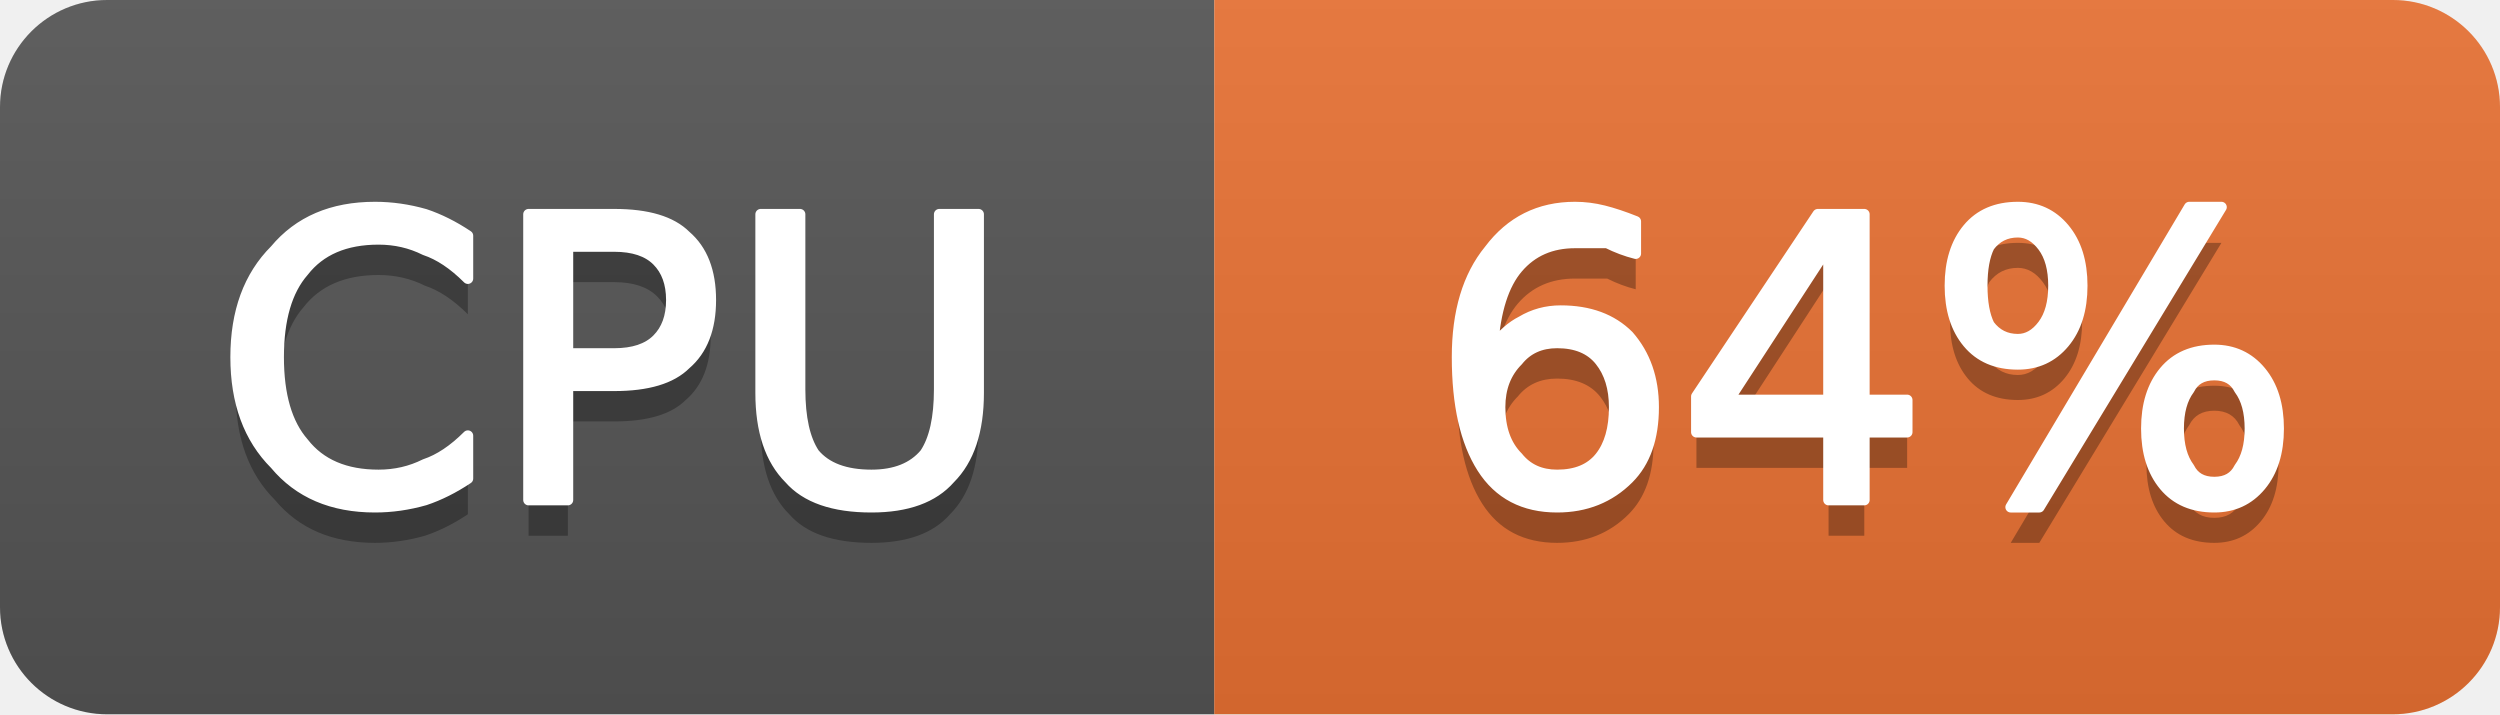
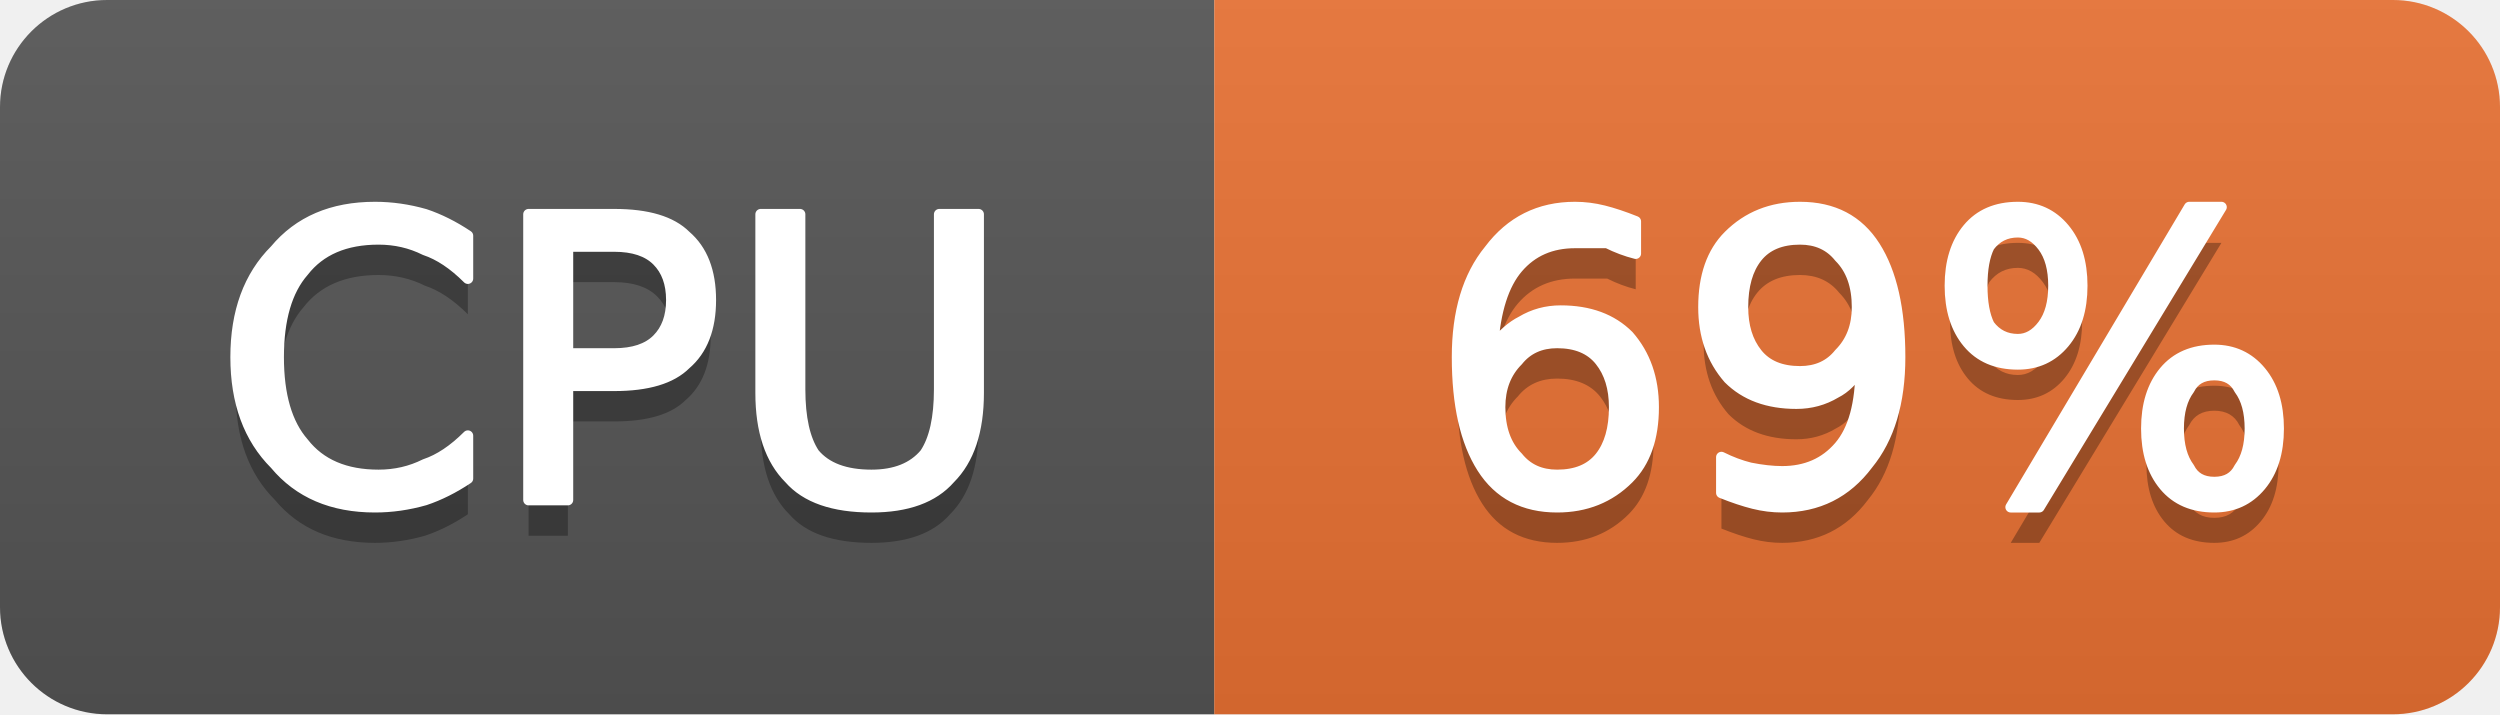
- <svg xmlns="http://www.w3.org/2000/svg" width="70" height="20" viewBox="0 0 70 20" role="img" aria-label="CPU: 64%">
+ <svg xmlns="http://www.w3.org/2000/svg" width="70" height="20" viewBox="0 0 70 20" role="img" aria-label="CPU: 69%">
  <linearGradient id="g-cluster_cpu_usage" x2="0" y2="100%">
    <stop offset="0" stop-color="#bbb" stop-opacity=".1" />
    <stop offset="1" stop-opacity=".1" />
  </linearGradient>
  <clipPath id="r-cluster_cpu_usage">
    <rect width="70" height="20" rx="3" fill="#fff" />
  </clipPath>
  <g clip-path="url(#r-cluster_cpu_usage)">
    <rect width="34" height="20" fill="#555" />
    <rect x="34" width="36" height="20" fill="#ea7233" />
    <rect width="70" height="20" fill="url(#g-cluster_cpu_usage)" />
    <path transform="translate(0 1)" fill="#010101" fill-opacity=".3" d="M13.1 6.6L13.1 7.8Q12.5 7.2 11.9 7.0Q11.3 6.7 10.6 6.7Q9.2 6.7 8.5 7.6Q7.8 8.4 7.8 10.0Q7.8 11.6 8.5 12.4Q9.2 13.3 10.6 13.3Q11.3 13.3 11.9 13.0Q12.5 12.8 13.1 12.2L13.1 13.4Q12.5 13.8 11.9 14.0Q11.2 14.2 10.5 14.2Q8.7 14.2 7.7 13.0Q6.6 11.9 6.6 10.0Q6.6 8.1 7.7 7.0Q8.7 5.8 10.5 5.8Q11.2 5.8 11.9 6.0Q12.5 6.2 13.1 6.6ZM15.9 6.9L15.9 9.9L17.2 9.9Q18.0 9.9 18.4 9.5Q18.8 9.1 18.8 8.4Q18.8 7.7 18.4 7.3Q18.0 6.9 17.2 6.9L15.9 6.9ZM14.8 6.0L17.2 6.0Q18.6 6.0 19.2 6.6Q19.9 7.2 19.9 8.4Q19.9 9.6 19.2 10.2Q18.6 10.8 17.2 10.8L15.9 10.8L15.9 14.0L14.8 14.0L14.8 6.0ZM21.3 6.0L22.4 6.0L22.4 10.9Q22.4 12.1 22.8 12.7Q23.3 13.3 24.4 13.3Q25.4 13.3 25.9 12.7Q26.3 12.1 26.3 10.9L26.3 6.0L27.4 6.0L27.4 11.0Q27.4 12.6 26.6 13.4Q25.9 14.2 24.4 14.2Q22.8 14.2 22.1 13.4Q21.3 12.6 21.3 11.0L21.3 6.0Z" />
    <path fill="#fff" stroke="#fff" stroke-width="0.3" stroke-linejoin="round" d="M13.1 6.6L13.1 7.8Q12.5 7.2 11.9 7.0Q11.3 6.7 10.6 6.7Q9.2 6.7 8.5 7.6Q7.8 8.4 7.8 10.0Q7.8 11.6 8.5 12.4Q9.2 13.3 10.6 13.3Q11.3 13.3 11.9 13.0Q12.5 12.8 13.1 12.2L13.1 13.4Q12.5 13.8 11.9 14.0Q11.2 14.2 10.5 14.2Q8.7 14.2 7.7 13.0Q6.6 11.9 6.6 10.0Q6.6 8.1 7.7 7.0Q8.7 5.8 10.5 5.8Q11.2 5.8 11.9 6.0Q12.5 6.2 13.1 6.6ZM15.9 6.9L15.9 9.9L17.2 9.9Q18.0 9.9 18.4 9.5Q18.8 9.1 18.8 8.4Q18.8 7.7 18.4 7.3Q18.0 6.9 17.2 6.9L15.9 6.9ZM14.8 6.0L17.2 6.0Q18.6 6.0 19.2 6.6Q19.9 7.2 19.9 8.4Q19.9 9.6 19.2 10.2Q18.6 10.8 17.2 10.8L15.9 10.8L15.9 14.0L14.8 14.0L14.8 6.0ZM21.3 6.0L22.4 6.0L22.4 10.9Q22.4 12.1 22.8 12.7Q23.3 13.3 24.4 13.3Q25.4 13.3 25.9 12.7Q26.3 12.1 26.3 10.9L26.3 6.0L27.4 6.0L27.4 11.0Q27.4 12.6 26.6 13.4Q25.9 14.2 24.4 14.2Q22.8 14.2 22.1 13.4Q21.3 12.6 21.3 11.0L21.3 6.0Z" />
-     <path transform="translate(0 1)" fill="#010101" fill-opacity=".3" d="M43.6 9.6Q42.9 9.6 42.5 10.1Q42.0 10.6 42.0 11.4Q42.0 12.3 42.5 12.8Q42.9 13.3 43.6 13.3Q44.4 13.3 44.8 12.8Q45.2 12.3 45.2 11.4Q45.2 10.6 44.8 10.1Q44.4 9.6 43.6 9.6ZM45.8 6.2L45.8 7.1Q45.4 7.0 45.0 6.8Q44.5 6.8 44.1 6.8Q43.1 6.8 42.5 7.5Q41.9 8.2 41.8 9.7Q42.2 9.2 42.6 9.0Q43.1 8.7 43.7 8.7Q44.9 8.7 45.6 9.4Q46.3 10.2 46.3 11.4Q46.3 12.7 45.6 13.4Q44.8 14.2 43.6 14.2Q42.2 14.2 41.5 13.1Q40.8 12.0 40.8 10.0Q40.8 8.1 41.7 7.0Q42.6 5.8 44.1 5.8Q44.5 5.8 44.9 5.9Q45.3 6.0 45.8 6.2ZM51.2 6.9L48.4 11.2L51.2 11.2L51.2 6.9ZM50.9 6.0L52.2 6.0L52.2 11.2L53.4 11.2L53.4 12.1L52.2 12.1L52.2 14.0L51.2 14.0L51.2 12.1L47.5 12.1L47.5 11.1L50.9 6.0ZM62.0 10.5Q61.5 10.5 61.3 10.9Q61.0 11.3 61.0 12.0Q61.0 12.7 61.3 13.1Q61.5 13.5 62.0 13.5Q62.5 13.5 62.7 13.1Q63.0 12.7 63.0 12.0Q63.0 11.3 62.7 10.9Q62.5 10.5 62.0 10.5ZM62.0 9.8Q62.8 9.8 63.3 10.4Q63.8 11.0 63.8 12.0Q63.8 13.0 63.3 13.6Q62.8 14.2 62.0 14.2Q61.1 14.2 60.6 13.6Q60.1 13.0 60.1 12.0Q60.1 11.0 60.6 10.4Q61.1 9.8 62.0 9.8ZM56.5 6.5Q56.0 6.5 55.7 6.9Q55.5 7.3 55.5 8.0Q55.5 8.7 55.7 9.1Q56.0 9.5 56.5 9.5Q56.9 9.5 57.2 9.1Q57.5 8.7 57.5 8.0Q57.5 7.3 57.2 6.9Q56.9 6.5 56.5 6.5ZM61.3 5.8L62.2 5.8L57.1 14.2L56.3 14.2L61.3 5.8ZM56.5 5.8Q57.3 5.8 57.8 6.4Q58.3 7.0 58.3 8.0Q58.3 9.0 57.8 9.6Q57.3 10.2 56.5 10.2Q55.6 10.2 55.1 9.6Q54.6 9.0 54.6 8.0Q54.6 7.0 55.1 6.4Q55.6 5.8 56.5 5.8Z" />
-     <path fill="#fff" stroke="#fff" stroke-width="0.3" stroke-linejoin="round" d="M43.6 9.6Q42.9 9.6 42.5 10.1Q42.0 10.6 42.0 11.4Q42.0 12.3 42.5 12.8Q42.9 13.3 43.6 13.3Q44.4 13.3 44.8 12.8Q45.2 12.3 45.2 11.4Q45.2 10.6 44.8 10.1Q44.4 9.6 43.6 9.6ZM45.8 6.2L45.8 7.1Q45.4 7.0 45.0 6.8Q44.5 6.8 44.1 6.8Q43.1 6.8 42.5 7.5Q41.9 8.2 41.8 9.7Q42.2 9.2 42.6 9.0Q43.1 8.7 43.7 8.7Q44.9 8.7 45.6 9.4Q46.3 10.2 46.3 11.4Q46.3 12.7 45.6 13.4Q44.8 14.2 43.6 14.2Q42.2 14.2 41.5 13.1Q40.8 12.0 40.8 10.0Q40.8 8.1 41.7 7.0Q42.6 5.8 44.1 5.8Q44.5 5.8 44.9 5.9Q45.3 6.0 45.8 6.2ZM51.2 6.9L48.4 11.2L51.2 11.2L51.2 6.9ZM50.9 6.0L52.2 6.0L52.2 11.2L53.4 11.2L53.4 12.1L52.2 12.1L52.2 14.0L51.2 14.0L51.2 12.1L47.5 12.1L47.5 11.1L50.9 6.0ZM62.0 10.5Q61.5 10.5 61.3 10.9Q61.0 11.3 61.0 12.0Q61.0 12.7 61.3 13.1Q61.5 13.5 62.0 13.5Q62.5 13.5 62.7 13.1Q63.0 12.7 63.0 12.0Q63.0 11.3 62.7 10.9Q62.5 10.5 62.0 10.5ZM62.0 9.8Q62.8 9.8 63.3 10.4Q63.8 11.0 63.8 12.0Q63.8 13.0 63.3 13.6Q62.8 14.2 62.0 14.2Q61.1 14.2 60.6 13.6Q60.1 13.0 60.1 12.0Q60.1 11.0 60.6 10.4Q61.1 9.8 62.0 9.8ZM56.5 6.5Q56.0 6.5 55.7 6.9Q55.5 7.3 55.5 8.0Q55.5 8.7 55.7 9.1Q56.0 9.5 56.5 9.5Q56.9 9.5 57.2 9.1Q57.5 8.7 57.5 8.0Q57.5 7.3 57.2 6.9Q56.9 6.5 56.5 6.5ZM61.3 5.8L62.2 5.8L57.1 14.2L56.3 14.2L61.3 5.8ZM56.5 5.8Q57.3 5.8 57.8 6.4Q58.3 7.0 58.3 8.0Q58.3 9.0 57.8 9.6Q57.3 10.2 56.5 10.2Q55.6 10.2 55.1 9.6Q54.6 9.0 54.6 8.0Q54.6 7.0 55.1 6.4Q55.6 5.8 56.5 5.8Z" />
+     <path transform="translate(0 1)" fill="#010101" fill-opacity=".3" d="M43.6 9.6Q42.9 9.6 42.5 10.1Q42.0 10.6 42.0 11.4Q42.0 12.3 42.5 12.8Q42.9 13.3 43.6 13.3Q44.4 13.3 44.8 12.8Q45.2 12.3 45.2 11.4Q45.2 10.6 44.8 10.1Q44.4 9.6 43.6 9.6ZM45.8 6.2L45.8 7.1Q45.4 7.0 45.0 6.8Q44.5 6.8 44.1 6.8Q43.1 6.8 42.5 7.5Q41.9 8.2 41.8 9.7Q42.2 9.2 42.6 9.0Q43.1 8.7 43.7 8.7Q44.9 8.7 45.6 9.4Q46.3 10.2 46.3 11.4Q46.3 12.7 45.6 13.4Q44.8 14.2 43.6 14.2Q42.2 14.2 41.5 13.1Q40.8 12.0 40.8 10.0Q40.8 8.1 41.7 7.0Q42.6 5.8 44.1 5.8Q44.5 5.8 44.9 5.9Q45.3 6.0 45.8 6.2ZM48.2 13.8L48.2 12.8Q48.6 13.0 49.0 13.1Q49.5 13.2 49.9 13.2Q50.9 13.2 51.5 12.5Q52.1 11.8 52.1 10.3Q51.8 10.8 51.4 11.0Q50.9 11.3 50.3 11.3Q49.1 11.3 48.4 10.6Q47.7 9.8 47.7 8.6Q47.7 7.3 48.4 6.6Q49.2 5.8 50.4 5.8Q51.8 5.8 52.5 6.9Q53.2 8.0 53.2 10.0Q53.2 11.9 52.3 13.0Q51.4 14.2 49.9 14.2Q49.5 14.2 49.1 14.1Q48.7 14.0 48.2 13.8ZM50.4 10.4Q51.1 10.4 51.5 9.9Q52.0 9.4 52.0 8.6Q52.0 7.7 51.5 7.2Q51.1 6.7 50.4 6.7Q49.6 6.7 49.2 7.2Q48.8 7.7 48.8 8.6Q48.8 9.4 49.2 9.9Q49.6 10.4 50.4 10.4ZM62.0 10.5Q61.5 10.5 61.3 10.9Q61.0 11.3 61.0 12.0Q61.0 12.7 61.3 13.1Q61.5 13.5 62.0 13.5Q62.5 13.5 62.7 13.1Q63.0 12.7 63.0 12.0Q63.0 11.3 62.7 10.9Q62.5 10.5 62.0 10.5ZM62.0 9.8Q62.8 9.8 63.3 10.4Q63.8 11.0 63.8 12.0Q63.8 13.0 63.3 13.6Q62.8 14.2 62.0 14.2Q61.1 14.2 60.6 13.6Q60.1 13.0 60.1 12.0Q60.1 11.0 60.6 10.4Q61.1 9.8 62.0 9.8ZM56.5 6.5Q56.0 6.5 55.7 6.9Q55.5 7.3 55.5 8.0Q55.5 8.7 55.7 9.1Q56.0 9.5 56.5 9.5Q56.9 9.5 57.2 9.1Q57.5 8.7 57.5 8.0Q57.5 7.3 57.2 6.9Q56.9 6.5 56.5 6.5ZM61.3 5.8L62.2 5.8L57.1 14.2L56.3 14.2L61.3 5.8ZM56.5 5.8Q57.3 5.8 57.8 6.4Q58.3 7.0 58.3 8.0Q58.3 9.0 57.8 9.6Q57.3 10.2 56.5 10.2Q55.6 10.2 55.1 9.6Q54.6 9.0 54.6 8.0Q54.6 7.0 55.1 6.4Q55.6 5.8 56.5 5.8Z" />
+     <path fill="#fff" stroke="#fff" stroke-width="0.3" stroke-linejoin="round" d="M43.6 9.6Q42.9 9.6 42.5 10.1Q42.0 10.6 42.0 11.4Q42.0 12.3 42.5 12.8Q42.9 13.3 43.6 13.3Q44.4 13.3 44.8 12.8Q45.2 12.3 45.2 11.4Q45.2 10.6 44.8 10.1Q44.4 9.6 43.6 9.6ZM45.8 6.2L45.8 7.1Q45.4 7.0 45.0 6.8Q44.5 6.8 44.1 6.8Q43.1 6.8 42.5 7.5Q41.9 8.2 41.8 9.7Q42.2 9.2 42.6 9.0Q43.1 8.7 43.7 8.7Q44.9 8.7 45.6 9.4Q46.3 10.2 46.3 11.4Q46.3 12.7 45.6 13.4Q44.8 14.2 43.6 14.2Q42.2 14.2 41.5 13.1Q40.8 12.0 40.8 10.0Q40.8 8.1 41.7 7.0Q42.6 5.8 44.1 5.8Q44.5 5.8 44.9 5.9Q45.3 6.0 45.8 6.2ZM48.2 13.8L48.2 12.8Q48.6 13.0 49.0 13.1Q49.5 13.2 49.9 13.2Q50.9 13.2 51.5 12.5Q52.1 11.8 52.1 10.3Q51.8 10.8 51.4 11.0Q50.9 11.3 50.3 11.3Q49.1 11.3 48.4 10.6Q47.7 9.8 47.7 8.6Q47.7 7.3 48.4 6.6Q49.2 5.8 50.4 5.8Q51.8 5.8 52.5 6.9Q53.2 8.0 53.2 10.0Q53.2 11.9 52.3 13.0Q51.4 14.2 49.9 14.2Q49.5 14.2 49.1 14.1Q48.7 14.0 48.2 13.8ZM50.4 10.4Q51.1 10.4 51.5 9.9Q52.0 9.4 52.0 8.6Q52.0 7.7 51.5 7.2Q51.1 6.7 50.4 6.7Q49.6 6.7 49.2 7.2Q48.8 7.7 48.8 8.6Q48.8 9.4 49.2 9.9Q49.6 10.4 50.4 10.4ZM62.0 10.5Q61.5 10.5 61.3 10.9Q61.0 11.3 61.0 12.0Q61.0 12.7 61.3 13.1Q61.5 13.5 62.0 13.5Q62.5 13.5 62.7 13.1Q63.0 12.7 63.0 12.0Q63.0 11.3 62.7 10.9Q62.5 10.5 62.0 10.5ZM62.0 9.8Q62.8 9.8 63.3 10.4Q63.8 11.0 63.8 12.0Q63.8 13.0 63.3 13.6Q62.8 14.2 62.0 14.2Q61.1 14.2 60.6 13.6Q60.1 13.0 60.1 12.0Q60.1 11.0 60.6 10.4Q61.1 9.8 62.0 9.8ZM56.5 6.5Q56.0 6.5 55.7 6.9Q55.5 7.3 55.5 8.0Q55.5 8.7 55.7 9.1Q56.0 9.5 56.5 9.5Q56.9 9.5 57.2 9.1Q57.5 8.7 57.5 8.0Q57.5 7.3 57.2 6.9Q56.9 6.5 56.5 6.5ZM61.3 5.8L62.2 5.8L57.1 14.2L56.3 14.2L61.3 5.8ZM56.5 5.8Q57.3 5.8 57.8 6.4Q58.3 7.0 58.3 8.0Q58.3 9.0 57.8 9.6Q57.3 10.2 56.5 10.2Q55.6 10.2 55.1 9.6Q54.6 9.0 54.6 8.0Q54.6 7.0 55.1 6.4Q55.6 5.8 56.5 5.8Z" />
  </g>
</svg>
